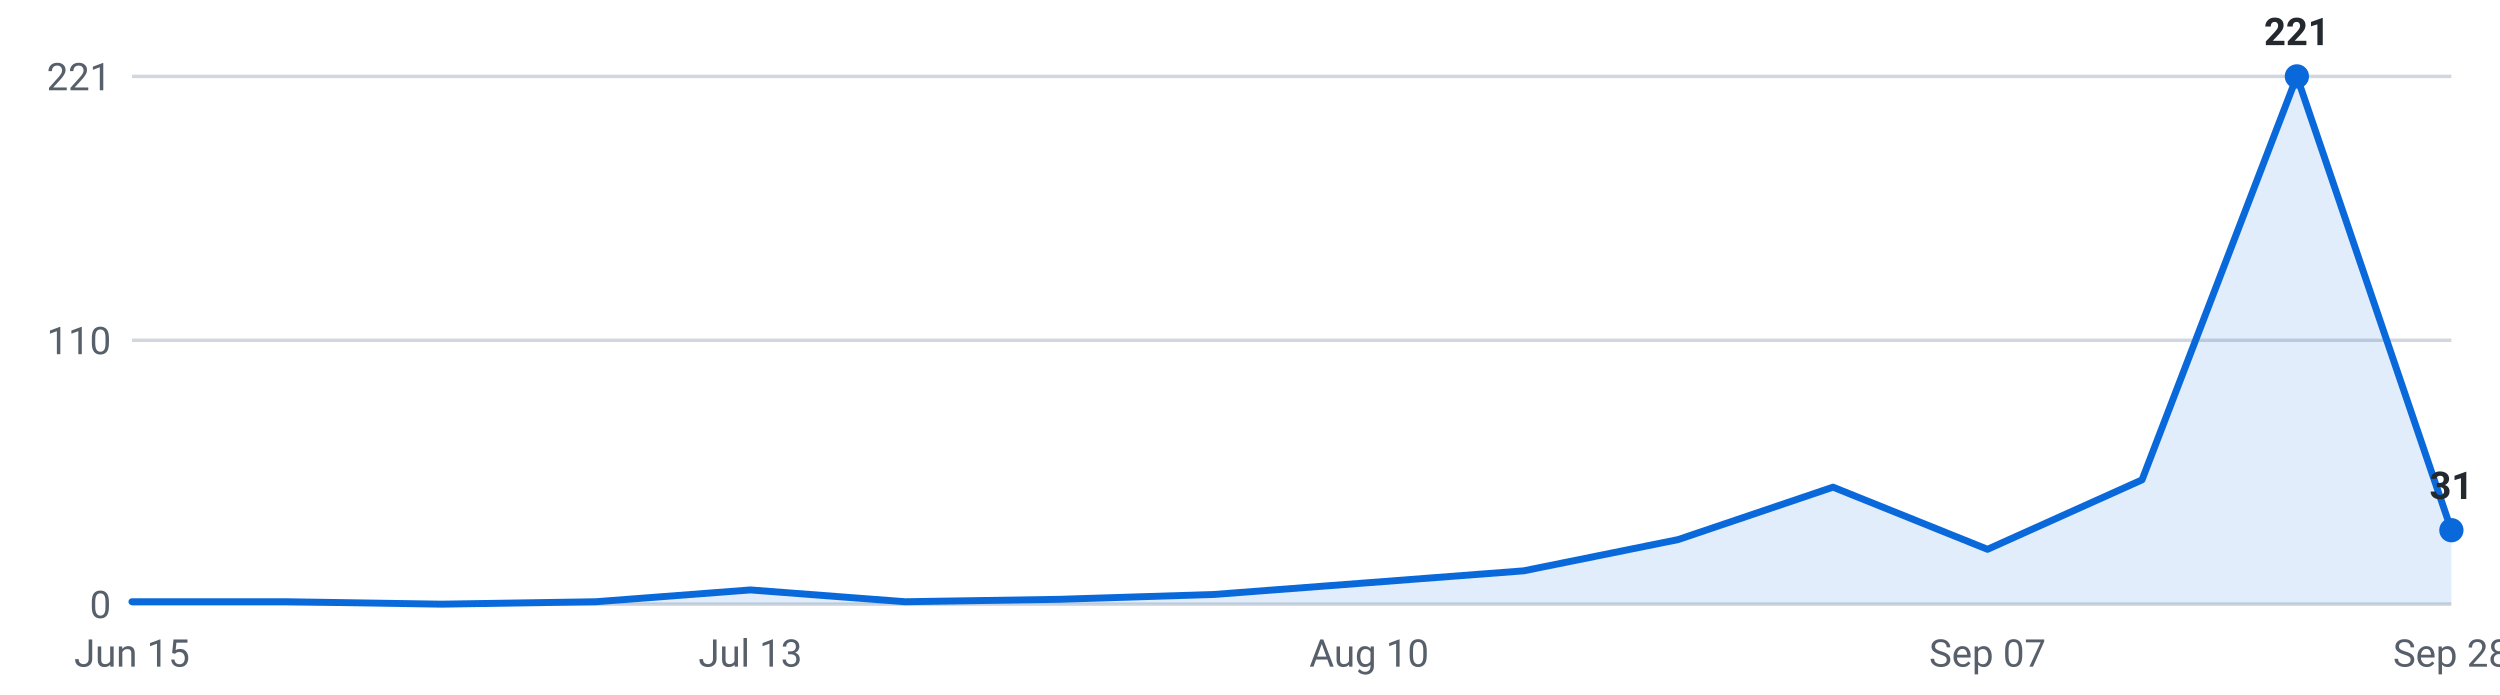
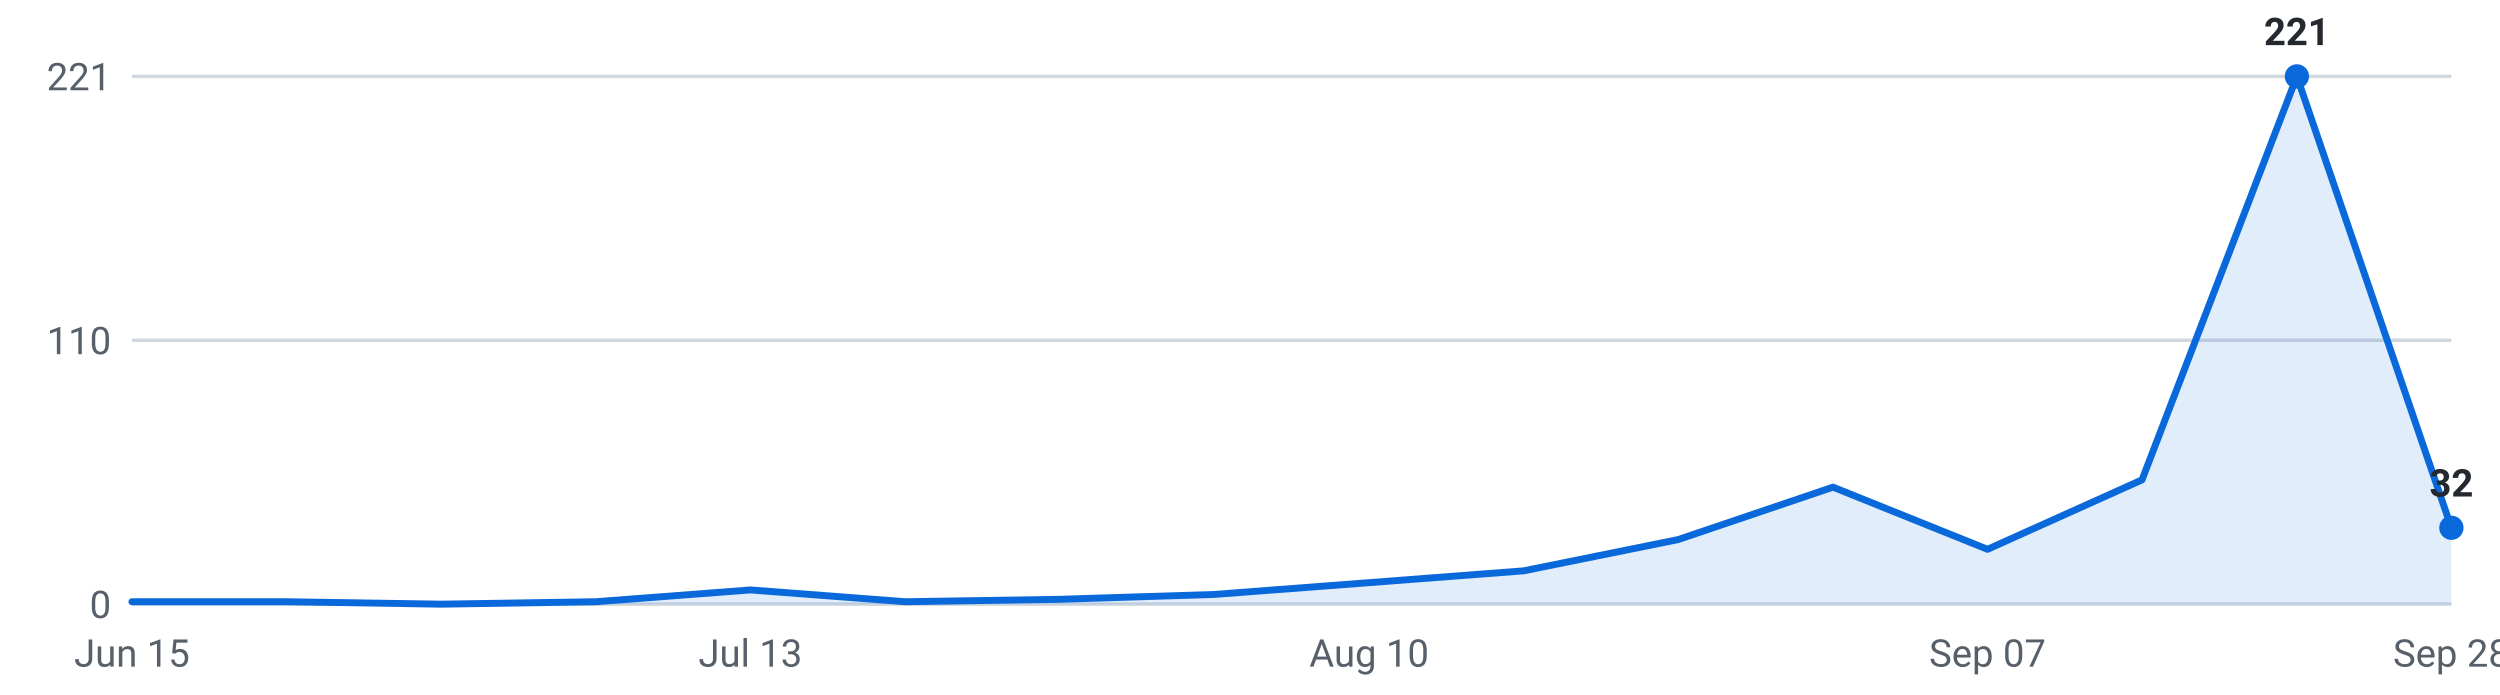
<svg xmlns="http://www.w3.org/2000/svg" viewBox="0 0 720 200" width="720" height="200" role="img" aria-label="Roles posted per week, last 16 weeks">
  <g font-family="-apple-system,Segoe UI,Roboto,sans-serif" font-size="11">
    <line x1="38" y1="174.0" x2="706" y2="174.0" stroke="#d0d7de" stroke-width="1" />
    <text x="32" y="178.0" text-anchor="end" fill="#57606a">0</text>
    <line x1="38" y1="98.0" x2="706" y2="98.0" stroke="#d0d7de" stroke-width="1" />
    <text x="32" y="102.0" text-anchor="end" fill="#57606a">110</text>
    <line x1="38" y1="22.0" x2="706" y2="22.0" stroke="#d0d7de" stroke-width="1" />
    <text x="32" y="26.0" text-anchor="end" fill="#57606a">221</text>
-     <path d="M38.0,174 L38.0,173.3 L82.5,173.3 L127.1,174.0 L171.6,173.3 L216.1,169.9 L260.7,173.3 L305.2,172.6 L349.7,171.2 L394.3,167.8 L438.8,164.4 L483.3,155.4 L527.9,140.3 L572.4,158.2 L616.9,138.2 L661.5,22.0 L706.0,152.7 L706.0,174 Z" fill="#0969da" fill-opacity="0.12" />
-     <polyline points="38.0,173.3 82.5,173.3 127.1,174.0 171.6,173.3 216.1,169.9 260.7,173.3 305.2,172.6 349.7,171.2 394.3,167.8 438.8,164.4 483.3,155.4 527.9,140.3 572.4,158.2 616.9,138.2 661.5,22.0 706.0,152.7" fill="none" stroke="#0969da" stroke-width="2" stroke-linejoin="round" stroke-linecap="round" />
+     <path d="M38.0,174 L38.0,173.3 L82.5,173.3 L127.1,174.0 L171.6,173.3 L216.1,169.9 L260.7,173.3 L305.2,172.6 L349.7,171.2 L394.3,167.8 L438.8,164.4 L483.3,155.4 L527.9,140.3 L572.4,158.2 L616.9,138.2 L661.5,22.0 L706.0,152.0 L706.0,174 Z" fill="#0969da" fill-opacity="0.12" />
+     <polyline points="38.0,173.3 82.5,173.3 127.1,174.0 171.6,173.3 216.1,169.9 260.7,173.3 305.2,172.6 349.7,171.2 394.3,167.8 438.8,164.4 483.3,155.4 527.9,140.3 572.4,158.2 616.9,138.2 661.5,22.0 706.0,152.0" fill="none" stroke="#0969da" stroke-width="2" stroke-linejoin="round" stroke-linecap="round" />
    <circle cx="661.5" cy="22.0" r="3.5" fill="#0969da" />
    <text x="661.5" y="13.0" text-anchor="middle" fill="#24292f" font-weight="600">221</text>
-     <circle cx="706.0" cy="152.7" r="3.5" fill="#0969da" />
-     <text x="706.0" y="143.7" text-anchor="middle" fill="#24292f" font-weight="600">31</text>
+     <circle cx="706.0" cy="152.0" r="3.5" fill="#0969da" />
+     <text x="706.0" y="143.0" text-anchor="middle" fill="#24292f" font-weight="600">32</text>
    <text x="38.0" y="192" text-anchor="middle" fill="#57606a">Jun 15</text>
    <text x="216.1" y="192" text-anchor="middle" fill="#57606a">Jul 13</text>
    <text x="394.3" y="192" text-anchor="middle" fill="#57606a">Aug 10</text>
    <text x="572.4" y="192" text-anchor="middle" fill="#57606a">Sep 07</text>
    <text x="706.0" y="192" text-anchor="middle" fill="#57606a">Sep 28</text>
  </g>
</svg>
